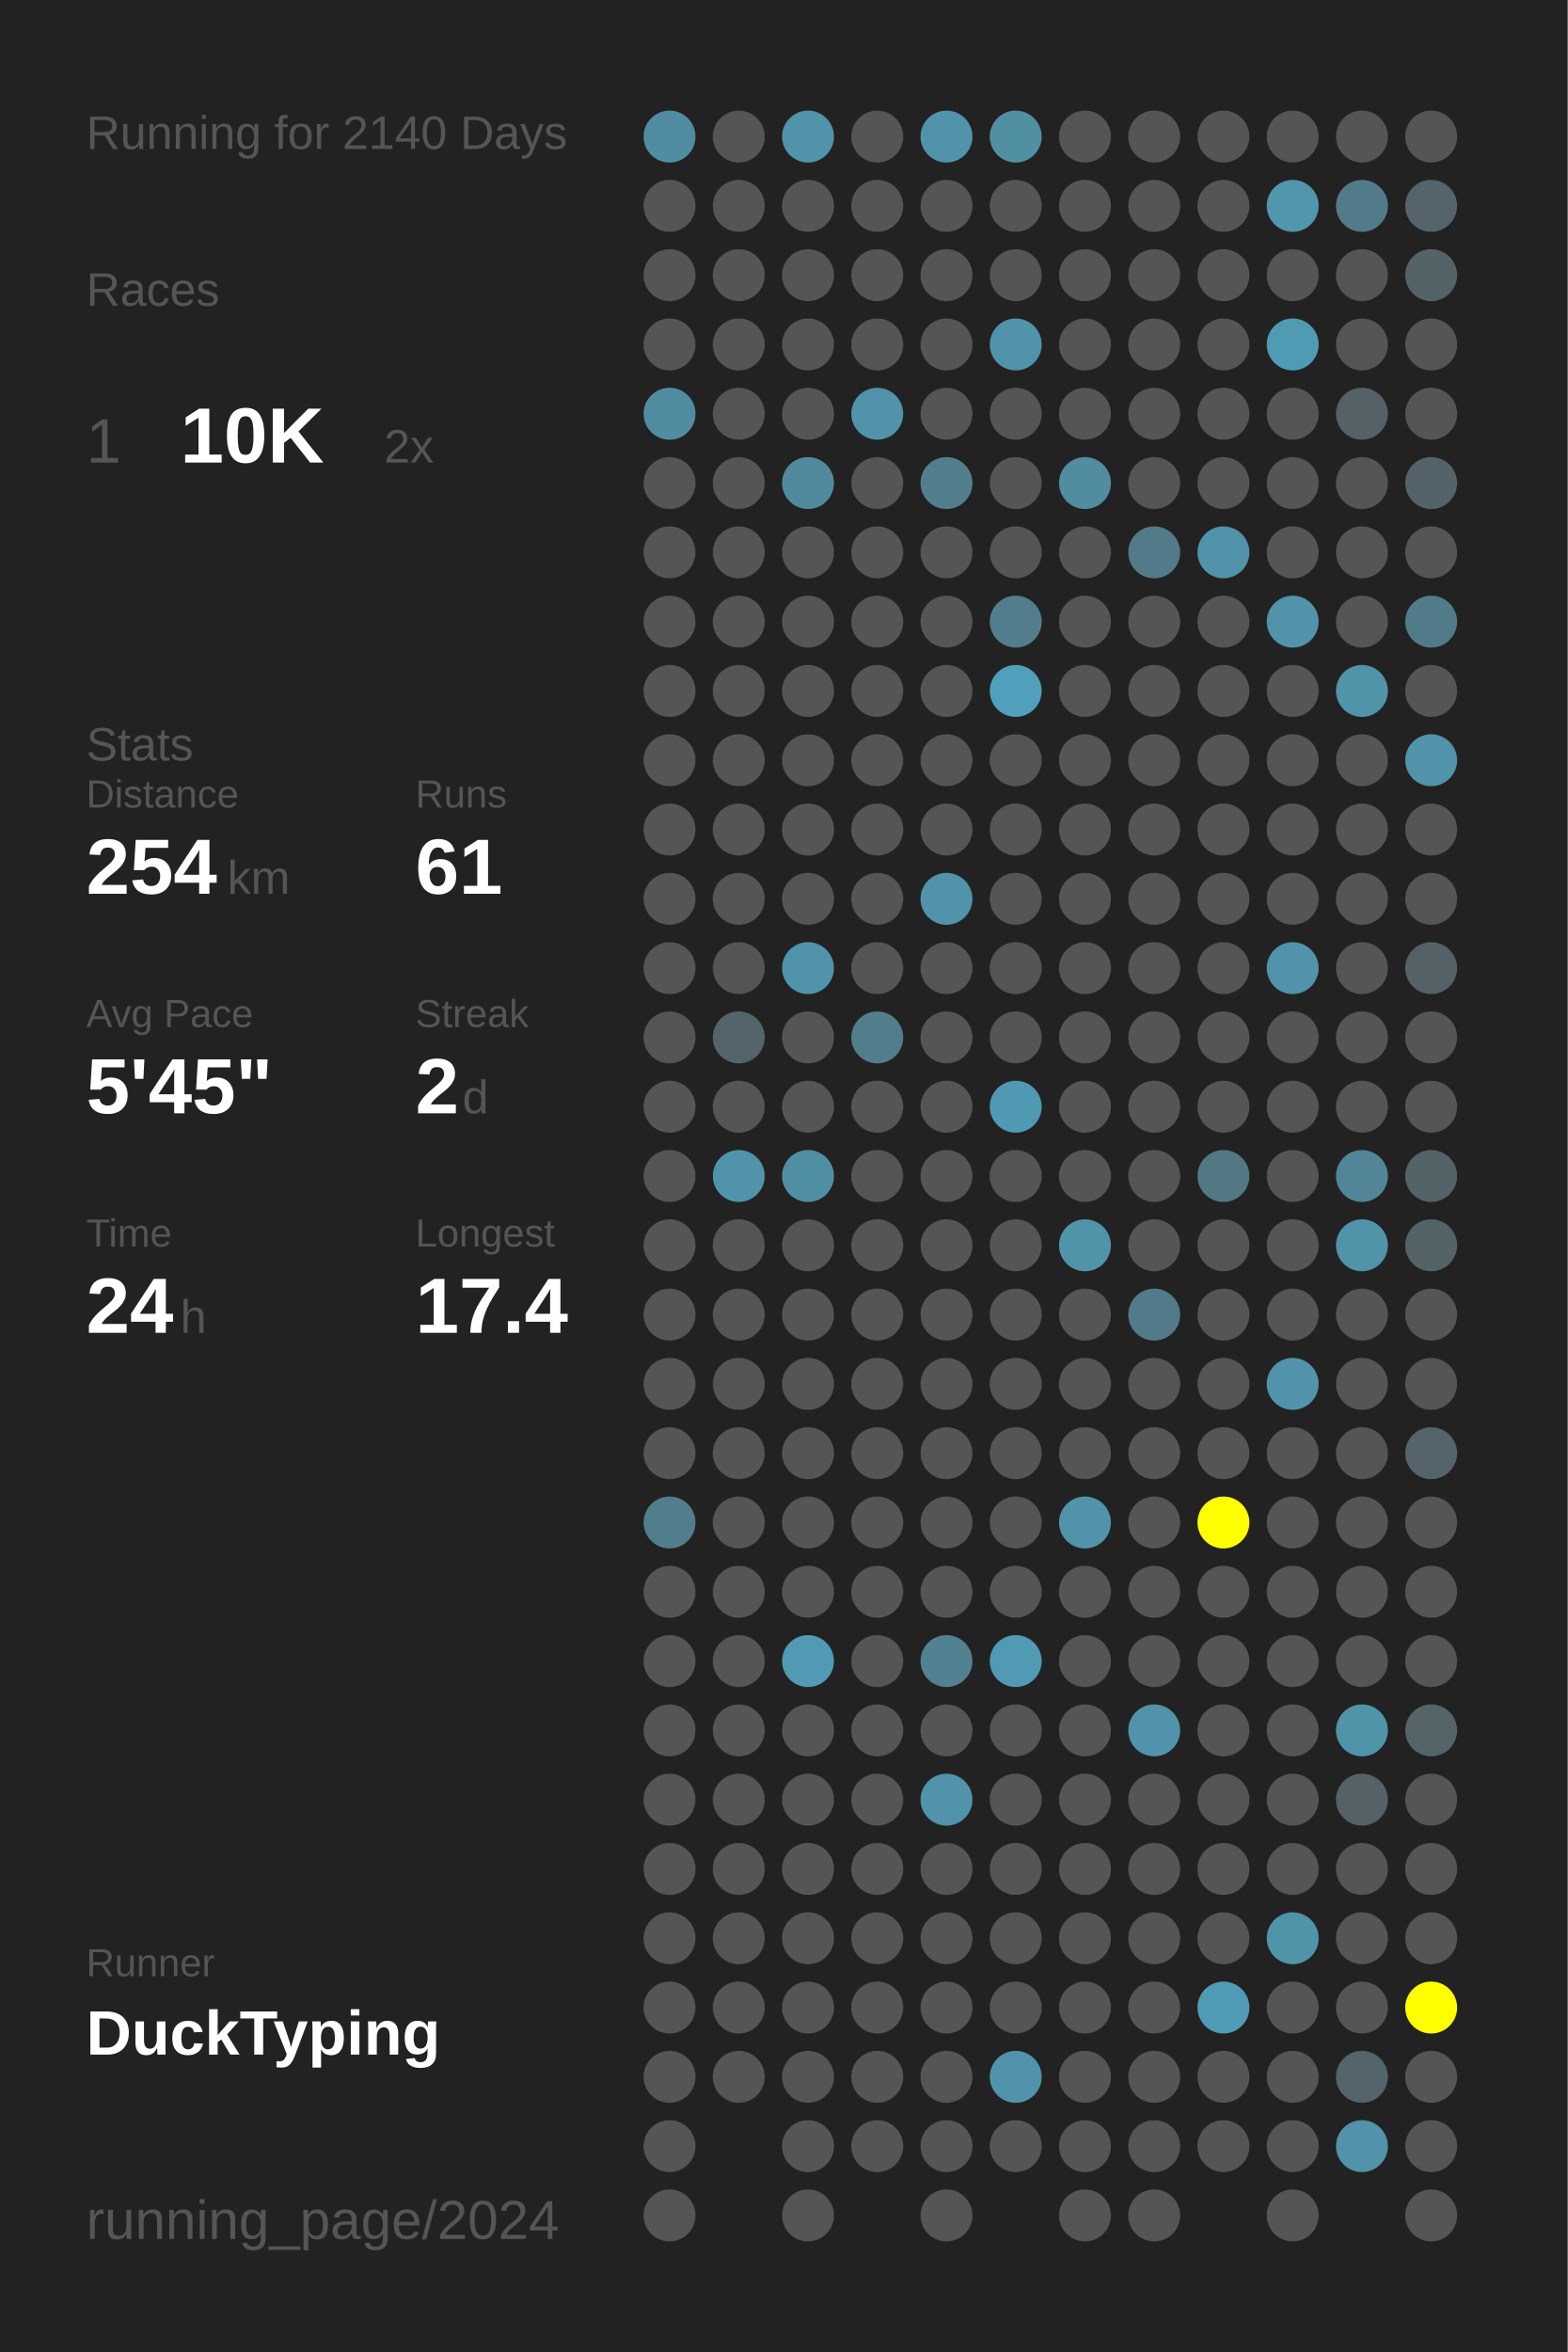
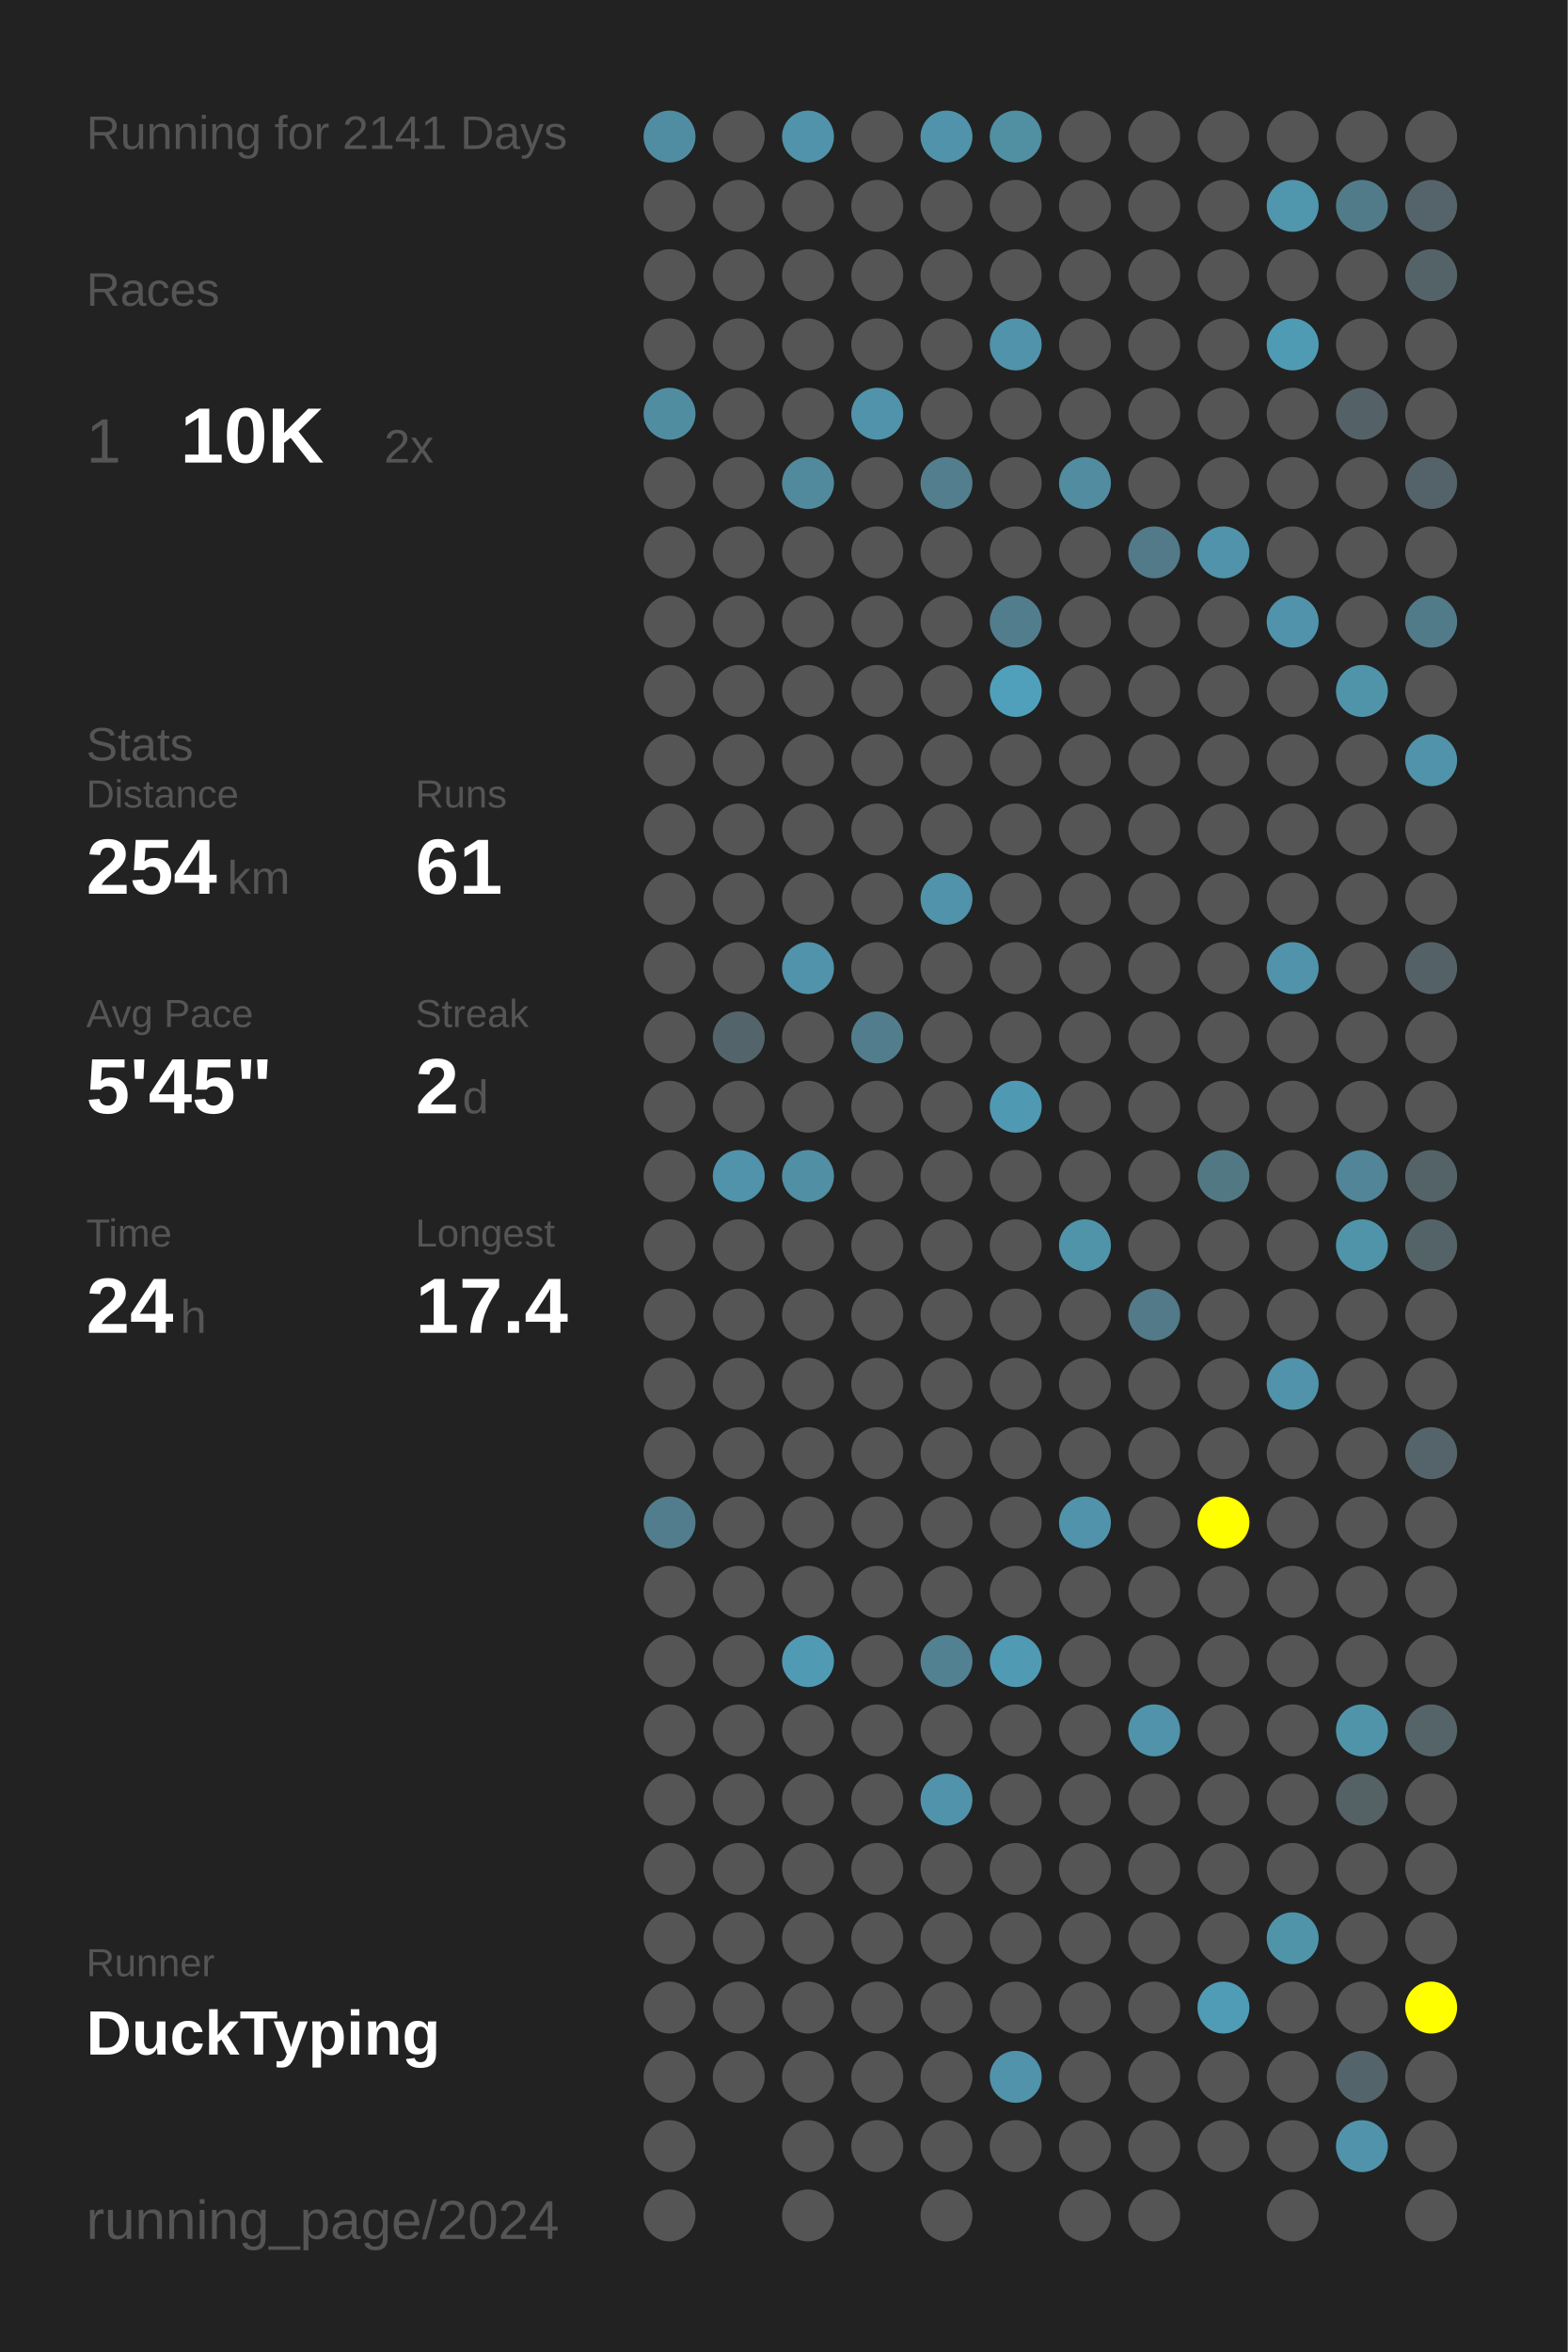
<svg xmlns="http://www.w3.org/2000/svg" baseProfile="full" height="300mm" version="1.1" viewBox="0,0,200,300" width="200mm">
  <defs />
  <rect fill="#222222" height="300" width="200" x="0" y="0" />
-   <text fill="#555555" style="font-size:6px; font-family:Arial;" x="11" y="19">Running for 2140 Days</text>
+   <text fill="#555555" style="font-size:6px; font-family:Arial;" x="11" y="19">Running for 2141 Days</text>
  <text fill="#555555" style="font-size:6px; font-family:Arial;" x="11" y="39">Races</text>
  <text fill="#555555" style="font-size:8px; font-family:Arial;" x="11" y="59">1</text>
  <text fill="#FFFFFF" style="font-size:10px; font-family:Arial; font-weight:bold;" x="23" y="59">10K</text>
  <text fill="#555555" style="font-size:6px; font-family:Arial;" x="49" y="59">2x</text>
  <text fill="#555555" style="font-size:6px; font-family:Arial;" x="11" y="97">Stats</text>
  <text fill="#555555" style="font-size:5px; font-family:Arial;" x="11" y="103">Distance</text>
  <text fill="#FFFFFF" style="font-size:10px; font-family:Arial; font-weight:bold;" x="11" y="114">254</text>
  <text fill="#555555" style="font-size:6px; font-family:Arial;" x="29" y="114">km</text>
  <text fill="#555555" style="font-size:5px; font-family:Arial;" x="53" y="103">Runs</text>
  <text fill="#FFFFFF" style="font-size:10px; font-family:Arial; font-weight:bold;" x="53" y="114">61</text>
  <text fill="#555555" style="font-size:5px; font-family:Arial;" x="11" y="131">Avg Pace</text>
  <text fill="#FFFFFF" style="font-size:10px; font-family:Arial; font-weight:bold;" x="11" y="142">5'45"</text>
  <text fill="#555555" style="font-size:5px; font-family:Arial;" x="53" y="131">Streak</text>
  <text fill="#FFFFFF" style="font-size:10px; font-family:Arial; font-weight:bold;" x="53" y="142">2</text>
  <text fill="#555555" style="font-size:6px; font-family:Arial;" x="59" y="142">d</text>
  <text fill="#555555" style="font-size:5px; font-family:Arial;" x="11" y="159">Time</text>
  <text fill="#FFFFFF" style="font-size:10px; font-family:Arial; font-weight:bold;" x="11" y="170">24</text>
  <text fill="#555555" style="font-size:6px; font-family:Arial;" x="23" y="170">h</text>
  <text fill="#555555" style="font-size:5px; font-family:Arial;" x="53" y="159">Longest</text>
  <text fill="#FFFFFF" style="font-size:10px; font-family:Arial; font-weight:bold;" x="53" y="170">17.4</text>
  <text fill="#555555" style="font-size:5px; font-family:Arial;" x="11" y="252.065">Runner</text>
  <text fill="#FFFFFF" style="font-size:8px; font-family:Arial; font-weight:bold;" x="11" y="262.065">DuckTyping</text>
  <text fill="#555555" style="font-size:7px; font-family:Arial;" x="11" y="285.581">running_page/2024</text>
  <circle cx="85.417" cy="17.419" fill="#518da2" r="3.312" />
  <circle cx="85.417" cy="26.258" fill="#555555" r="3.312" />
  <circle cx="85.417" cy="35.097" fill="#555555" r="3.312" />
  <circle cx="85.417" cy="43.935" fill="#555555" r="3.312" />
  <circle cx="85.417" cy="52.774" fill="#518da1" r="3.312" />
  <circle cx="85.417" cy="61.613" fill="#555555" r="3.312" />
  <circle cx="85.417" cy="70.452" fill="#555555" r="3.312" />
  <circle cx="85.417" cy="79.29" fill="#555555" r="3.312" />
  <circle cx="85.417" cy="88.129" fill="#555555" r="3.312" />
  <circle cx="85.417" cy="96.968" fill="#555555" r="3.312" />
  <circle cx="85.417" cy="105.806" fill="#555555" r="3.312" />
  <circle cx="85.417" cy="114.645" fill="#555555" r="3.312" />
  <circle cx="85.417" cy="123.484" fill="#555555" r="3.312" />
  <circle cx="85.417" cy="132.323" fill="#555555" r="3.312" />
  <circle cx="85.417" cy="141.161" fill="#555555" r="3.312" />
  <circle cx="85.417" cy="150" fill="#555555" r="3.312" />
  <circle cx="85.417" cy="158.839" fill="#555555" r="3.312" />
  <circle cx="85.417" cy="167.677" fill="#555555" r="3.312" />
  <circle cx="85.417" cy="176.516" fill="#555555" r="3.312" />
  <circle cx="85.417" cy="185.355" fill="#555555" r="3.312" />
  <circle cx="85.417" cy="194.194" fill="#527d8c" r="3.312" />
  <circle cx="85.417" cy="203.032" fill="#555555" r="3.312" />
  <circle cx="85.417" cy="211.871" fill="#555555" r="3.312" />
  <circle cx="85.417" cy="220.71" fill="#555555" r="3.312" />
  <circle cx="85.417" cy="229.548" fill="#555555" r="3.312" />
  <circle cx="85.417" cy="238.387" fill="#555555" r="3.312" />
  <circle cx="85.417" cy="247.226" fill="#555555" r="3.312" />
  <circle cx="85.417" cy="256.065" fill="#555555" r="3.312" />
  <circle cx="85.417" cy="264.903" fill="#555555" r="3.312" />
  <circle cx="85.417" cy="273.742" fill="#555555" r="3.312" />
  <circle cx="85.417" cy="282.581" fill="#555555" r="3.312" />
  <circle cx="94.25" cy="17.419" fill="#555555" r="3.312" />
  <circle cx="94.25" cy="26.258" fill="#555555" r="3.312" />
  <circle cx="94.25" cy="35.097" fill="#555555" r="3.312" />
  <circle cx="94.25" cy="43.935" fill="#555555" r="3.312" />
  <circle cx="94.25" cy="52.774" fill="#555555" r="3.312" />
  <circle cx="94.25" cy="61.613" fill="#555555" r="3.312" />
  <circle cx="94.25" cy="70.452" fill="#555555" r="3.312" />
  <circle cx="94.25" cy="79.29" fill="#555555" r="3.312" />
  <circle cx="94.25" cy="88.129" fill="#555555" r="3.312" />
  <circle cx="94.25" cy="96.968" fill="#555555" r="3.312" />
  <circle cx="94.25" cy="105.806" fill="#555555" r="3.312" />
  <circle cx="94.25" cy="114.645" fill="#555555" r="3.312" />
  <circle cx="94.25" cy="123.484" fill="#555555" r="3.312" />
  <circle cx="94.25" cy="132.323" fill="#53656b" r="3.312" />
  <circle cx="94.25" cy="141.161" fill="#555555" r="3.312" />
  <circle cx="94.25" cy="150" fill="#5093aa" r="3.312" />
  <circle cx="94.25" cy="158.839" fill="#555555" r="3.312" />
  <circle cx="94.25" cy="167.677" fill="#555555" r="3.312" />
  <circle cx="94.25" cy="176.516" fill="#555555" r="3.312" />
  <circle cx="94.25" cy="185.355" fill="#555555" r="3.312" />
  <circle cx="94.25" cy="194.194" fill="#555555" r="3.312" />
  <circle cx="94.25" cy="203.032" fill="#555555" r="3.312" />
  <circle cx="94.25" cy="211.871" fill="#555555" r="3.312" />
  <circle cx="94.25" cy="220.71" fill="#555555" r="3.312" />
  <circle cx="94.25" cy="229.548" fill="#555555" r="3.312" />
  <circle cx="94.25" cy="238.387" fill="#555555" r="3.312" />
  <circle cx="94.25" cy="247.226" fill="#555555" r="3.312" />
  <circle cx="94.25" cy="256.065" fill="#555555" r="3.312" />
  <circle cx="94.25" cy="264.903" fill="#555555" r="3.312" />
  <circle cx="103.083" cy="17.419" fill="#5093aa" r="3.312" />
  <circle cx="103.083" cy="26.258" fill="#555555" r="3.312" />
  <circle cx="103.083" cy="35.097" fill="#555555" r="3.312" />
  <circle cx="103.083" cy="43.935" fill="#555555" r="3.312" />
  <circle cx="103.083" cy="52.774" fill="#555555" r="3.312" />
  <circle cx="103.083" cy="61.613" fill="#518a9d" r="3.312" />
  <circle cx="103.083" cy="70.452" fill="#555555" r="3.312" />
  <circle cx="103.083" cy="79.29" fill="#555555" r="3.312" />
  <circle cx="103.083" cy="88.129" fill="#555555" r="3.312" />
  <circle cx="103.083" cy="96.968" fill="#555555" r="3.312" />
  <circle cx="103.083" cy="105.806" fill="#555555" r="3.312" />
  <circle cx="103.083" cy="114.645" fill="#555555" r="3.312" />
  <circle cx="103.083" cy="123.484" fill="#5093aa" r="3.312" />
  <circle cx="103.083" cy="132.323" fill="#555555" r="3.312" />
  <circle cx="103.083" cy="141.161" fill="#555555" r="3.312" />
  <circle cx="103.083" cy="150" fill="#518fa4" r="3.312" />
  <circle cx="103.083" cy="158.839" fill="#555555" r="3.312" />
  <circle cx="103.083" cy="167.677" fill="#555555" r="3.312" />
  <circle cx="103.083" cy="176.516" fill="#555555" r="3.312" />
  <circle cx="103.083" cy="185.355" fill="#555555" r="3.312" />
  <circle cx="103.083" cy="194.194" fill="#555555" r="3.312" />
  <circle cx="103.083" cy="203.032" fill="#555555" r="3.312" />
  <circle cx="103.083" cy="211.871" fill="#509ab4" r="3.312" />
  <circle cx="103.083" cy="220.71" fill="#555555" r="3.312" />
  <circle cx="103.083" cy="229.548" fill="#555555" r="3.312" />
  <circle cx="103.083" cy="238.387" fill="#555555" r="3.312" />
  <circle cx="103.083" cy="247.226" fill="#555555" r="3.312" />
  <circle cx="103.083" cy="256.065" fill="#555555" r="3.312" />
  <circle cx="103.083" cy="264.903" fill="#555555" r="3.312" />
  <circle cx="103.083" cy="273.742" fill="#555555" r="3.312" />
  <circle cx="103.083" cy="282.581" fill="#555555" r="3.312" />
  <circle cx="111.917" cy="17.419" fill="#555555" r="3.312" />
  <circle cx="111.917" cy="26.258" fill="#555555" r="3.312" />
  <circle cx="111.917" cy="35.097" fill="#555555" r="3.312" />
  <circle cx="111.917" cy="43.935" fill="#555555" r="3.312" />
  <circle cx="111.917" cy="52.774" fill="#5093aa" r="3.312" />
  <circle cx="111.917" cy="61.613" fill="#555555" r="3.312" />
  <circle cx="111.917" cy="70.452" fill="#555555" r="3.312" />
  <circle cx="111.917" cy="79.29" fill="#555555" r="3.312" />
  <circle cx="111.917" cy="88.129" fill="#555555" r="3.312" />
  <circle cx="111.917" cy="96.968" fill="#555555" r="3.312" />
  <circle cx="111.917" cy="105.806" fill="#555555" r="3.312" />
  <circle cx="111.917" cy="114.645" fill="#555555" r="3.312" />
  <circle cx="111.917" cy="123.484" fill="#555555" r="3.312" />
  <circle cx="111.917" cy="132.323" fill="#527d8c" r="3.312" />
  <circle cx="111.917" cy="141.161" fill="#555555" r="3.312" />
  <circle cx="111.917" cy="150" fill="#555555" r="3.312" />
  <circle cx="111.917" cy="158.839" fill="#555555" r="3.312" />
  <circle cx="111.917" cy="167.677" fill="#555555" r="3.312" />
  <circle cx="111.917" cy="176.516" fill="#555555" r="3.312" />
  <circle cx="111.917" cy="185.355" fill="#555555" r="3.312" />
  <circle cx="111.917" cy="194.194" fill="#555555" r="3.312" />
  <circle cx="111.917" cy="203.032" fill="#555555" r="3.312" />
  <circle cx="111.917" cy="211.871" fill="#555555" r="3.312" />
  <circle cx="111.917" cy="220.71" fill="#555555" r="3.312" />
  <circle cx="111.917" cy="229.548" fill="#555555" r="3.312" />
  <circle cx="111.917" cy="238.387" fill="#555555" r="3.312" />
  <circle cx="111.917" cy="247.226" fill="#555555" r="3.312" />
  <circle cx="111.917" cy="256.065" fill="#555555" r="3.312" />
  <circle cx="111.917" cy="264.903" fill="#555555" r="3.312" />
  <circle cx="111.917" cy="273.742" fill="#555555" r="3.312" />
  <circle cx="120.75" cy="17.419" fill="#5093aa" r="3.312" />
  <circle cx="120.75" cy="26.258" fill="#555555" r="3.312" />
  <circle cx="120.75" cy="35.097" fill="#555555" r="3.312" />
  <circle cx="120.75" cy="43.935" fill="#555555" r="3.312" />
  <circle cx="120.75" cy="52.774" fill="#555555" r="3.312" />
  <circle cx="120.75" cy="61.613" fill="#527e8d" r="3.312" />
  <circle cx="120.75" cy="70.452" fill="#555555" r="3.312" />
  <circle cx="120.75" cy="79.29" fill="#555555" r="3.312" />
  <circle cx="120.75" cy="88.129" fill="#555555" r="3.312" />
  <circle cx="120.75" cy="96.968" fill="#555555" r="3.312" />
  <circle cx="120.75" cy="105.806" fill="#555555" r="3.312" />
  <circle cx="120.75" cy="114.645" fill="#5093aa" r="3.312" />
  <circle cx="120.75" cy="123.484" fill="#555555" r="3.312" />
  <circle cx="120.75" cy="132.323" fill="#555555" r="3.312" />
  <circle cx="120.75" cy="141.161" fill="#555555" r="3.312" />
  <circle cx="120.75" cy="150" fill="#555555" r="3.312" />
  <circle cx="120.75" cy="158.839" fill="#555555" r="3.312" />
  <circle cx="120.75" cy="167.677" fill="#555555" r="3.312" />
  <circle cx="120.75" cy="176.516" fill="#555555" r="3.312" />
  <circle cx="120.75" cy="185.355" fill="#555555" r="3.312" />
  <circle cx="120.75" cy="194.194" fill="#555555" r="3.312" />
  <circle cx="120.75" cy="203.032" fill="#555555" r="3.312" />
  <circle cx="120.75" cy="211.871" fill="#528191" r="3.312" />
  <circle cx="120.75" cy="220.71" fill="#555555" r="3.312" />
  <circle cx="120.75" cy="229.548" fill="#5093aa" r="3.312" />
  <circle cx="120.75" cy="238.387" fill="#555555" r="3.312" />
  <circle cx="120.75" cy="247.226" fill="#555555" r="3.312" />
  <circle cx="120.75" cy="256.065" fill="#555555" r="3.312" />
  <circle cx="120.75" cy="264.903" fill="#555555" r="3.312" />
  <circle cx="120.75" cy="273.742" fill="#555555" r="3.312" />
  <circle cx="120.75" cy="282.581" fill="#555555" r="3.312" />
  <circle cx="129.583" cy="17.419" fill="#518fa3" r="3.312" />
  <circle cx="129.583" cy="26.258" fill="#555555" r="3.312" />
  <circle cx="129.583" cy="35.097" fill="#555555" r="3.312" />
  <circle cx="129.583" cy="43.935" fill="#5093aa" r="3.312" />
  <circle cx="129.583" cy="52.774" fill="#555555" r="3.312" />
  <circle cx="129.583" cy="61.613" fill="#555555" r="3.312" />
  <circle cx="129.583" cy="70.452" fill="#555555" r="3.312" />
  <circle cx="129.583" cy="79.29" fill="#527d8c" r="3.312" />
  <circle cx="129.583" cy="88.129" fill="#50a0bb" r="3.312" />
  <circle cx="129.583" cy="96.968" fill="#555555" r="3.312" />
  <circle cx="129.583" cy="105.806" fill="#555555" r="3.312" />
  <circle cx="129.583" cy="114.645" fill="#555555" r="3.312" />
  <circle cx="129.583" cy="123.484" fill="#555555" r="3.312" />
  <circle cx="129.583" cy="132.323" fill="#555555" r="3.312" />
  <circle cx="129.583" cy="141.161" fill="#5099b2" r="3.312" />
  <circle cx="129.583" cy="150" fill="#555555" r="3.312" />
  <circle cx="129.583" cy="158.839" fill="#555555" r="3.312" />
  <circle cx="129.583" cy="167.677" fill="#555555" r="3.312" />
  <circle cx="129.583" cy="176.516" fill="#555555" r="3.312" />
  <circle cx="129.583" cy="185.355" fill="#555555" r="3.312" />
  <circle cx="129.583" cy="194.194" fill="#555555" r="3.312" />
  <circle cx="129.583" cy="203.032" fill="#555555" r="3.312" />
  <circle cx="129.583" cy="211.871" fill="#509ab3" r="3.312" />
  <circle cx="129.583" cy="220.71" fill="#555555" r="3.312" />
  <circle cx="129.583" cy="229.548" fill="#555555" r="3.312" />
  <circle cx="129.583" cy="238.387" fill="#555555" r="3.312" />
  <circle cx="129.583" cy="247.226" fill="#555555" r="3.312" />
  <circle cx="129.583" cy="256.065" fill="#555555" r="3.312" />
  <circle cx="129.583" cy="264.903" fill="#5093aa" r="3.312" />
  <circle cx="129.583" cy="273.742" fill="#555555" r="3.312" />
  <circle cx="138.417" cy="17.419" fill="#555555" r="3.312" />
  <circle cx="138.417" cy="26.258" fill="#555555" r="3.312" />
  <circle cx="138.417" cy="35.097" fill="#555555" r="3.312" />
  <circle cx="138.417" cy="43.935" fill="#555555" r="3.312" />
  <circle cx="138.417" cy="52.774" fill="#555555" r="3.312" />
  <circle cx="138.417" cy="61.613" fill="#518ca0" r="3.312" />
  <circle cx="138.417" cy="70.452" fill="#555555" r="3.312" />
  <circle cx="138.417" cy="79.29" fill="#555555" r="3.312" />
  <circle cx="138.417" cy="88.129" fill="#555555" r="3.312" />
  <circle cx="138.417" cy="96.968" fill="#555555" r="3.312" />
  <circle cx="138.417" cy="105.806" fill="#555555" r="3.312" />
  <circle cx="138.417" cy="114.645" fill="#555555" r="3.312" />
  <circle cx="138.417" cy="123.484" fill="#555555" r="3.312" />
  <circle cx="138.417" cy="132.323" fill="#555555" r="3.312" />
  <circle cx="138.417" cy="141.161" fill="#555555" r="3.312" />
  <circle cx="138.417" cy="150" fill="#555555" r="3.312" />
  <circle cx="138.417" cy="158.839" fill="#5094aa" r="3.312" />
  <circle cx="138.417" cy="167.677" fill="#555555" r="3.312" />
  <circle cx="138.417" cy="176.516" fill="#555555" r="3.312" />
  <circle cx="138.417" cy="185.355" fill="#555555" r="3.312" />
  <circle cx="138.417" cy="194.194" fill="#5093aa" r="3.312" />
  <circle cx="138.417" cy="203.032" fill="#555555" r="3.312" />
  <circle cx="138.417" cy="211.871" fill="#555555" r="3.312" />
  <circle cx="138.417" cy="220.71" fill="#555555" r="3.312" />
  <circle cx="138.417" cy="229.548" fill="#555555" r="3.312" />
  <circle cx="138.417" cy="238.387" fill="#555555" r="3.312" />
  <circle cx="138.417" cy="247.226" fill="#555555" r="3.312" />
  <circle cx="138.417" cy="256.065" fill="#555555" r="3.312" />
  <circle cx="138.417" cy="264.903" fill="#555555" r="3.312" />
  <circle cx="138.417" cy="273.742" fill="#555555" r="3.312" />
  <circle cx="138.417" cy="282.581" fill="#555555" r="3.312" />
  <circle cx="147.25" cy="17.419" fill="#555555" r="3.312" />
  <circle cx="147.25" cy="26.258" fill="#555555" r="3.312" />
  <circle cx="147.25" cy="35.097" fill="#555555" r="3.312" />
  <circle cx="147.25" cy="43.935" fill="#555555" r="3.312" />
  <circle cx="147.25" cy="52.774" fill="#555555" r="3.312" />
  <circle cx="147.25" cy="61.613" fill="#555555" r="3.312" />
  <circle cx="147.25" cy="70.452" fill="#527a88" r="3.312" />
  <circle cx="147.25" cy="79.29" fill="#555555" r="3.312" />
  <circle cx="147.25" cy="88.129" fill="#555555" r="3.312" />
  <circle cx="147.25" cy="96.968" fill="#555555" r="3.312" />
  <circle cx="147.25" cy="105.806" fill="#555555" r="3.312" />
  <circle cx="147.25" cy="114.645" fill="#555555" r="3.312" />
  <circle cx="147.25" cy="123.484" fill="#555555" r="3.312" />
  <circle cx="147.25" cy="132.323" fill="#555555" r="3.312" />
  <circle cx="147.25" cy="141.161" fill="#555555" r="3.312" />
  <circle cx="147.25" cy="150" fill="#555555" r="3.312" />
  <circle cx="147.25" cy="158.839" fill="#555555" r="3.312" />
  <circle cx="147.25" cy="167.677" fill="#527a88" r="3.312" />
  <circle cx="147.25" cy="176.516" fill="#555555" r="3.312" />
  <circle cx="147.25" cy="185.355" fill="#555555" r="3.312" />
  <circle cx="147.25" cy="194.194" fill="#555555" r="3.312" />
  <circle cx="147.25" cy="203.032" fill="#555555" r="3.312" />
  <circle cx="147.25" cy="211.871" fill="#555555" r="3.312" />
  <circle cx="147.25" cy="220.71" fill="#5093aa" r="3.312" />
  <circle cx="147.25" cy="229.548" fill="#555555" r="3.312" />
  <circle cx="147.25" cy="238.387" fill="#555555" r="3.312" />
  <circle cx="147.25" cy="247.226" fill="#555555" r="3.312" />
  <circle cx="147.25" cy="256.065" fill="#555555" r="3.312" />
  <circle cx="147.25" cy="264.903" fill="#555555" r="3.312" />
  <circle cx="147.25" cy="273.742" fill="#555555" r="3.312" />
  <circle cx="147.25" cy="282.581" fill="#555555" r="3.312" />
  <circle cx="156.083" cy="17.419" fill="#555555" r="3.312" />
  <circle cx="156.083" cy="26.258" fill="#555555" r="3.312" />
  <circle cx="156.083" cy="35.097" fill="#555555" r="3.312" />
  <circle cx="156.083" cy="43.935" fill="#555555" r="3.312" />
  <circle cx="156.083" cy="52.774" fill="#555555" r="3.312" />
  <circle cx="156.083" cy="61.613" fill="#555555" r="3.312" />
  <circle cx="156.083" cy="70.452" fill="#5093aa" r="3.312" />
  <circle cx="156.083" cy="79.29" fill="#555555" r="3.312" />
  <circle cx="156.083" cy="88.129" fill="#555555" r="3.312" />
  <circle cx="156.083" cy="96.968" fill="#555555" r="3.312" />
  <circle cx="156.083" cy="105.806" fill="#555555" r="3.312" />
  <circle cx="156.083" cy="114.645" fill="#555555" r="3.312" />
  <circle cx="156.083" cy="123.484" fill="#555555" r="3.312" />
  <circle cx="156.083" cy="132.323" fill="#555555" r="3.312" />
  <circle cx="156.083" cy="141.161" fill="#555555" r="3.312" />
  <circle cx="156.083" cy="150" fill="#527884" r="3.312" />
  <circle cx="156.083" cy="158.839" fill="#555555" r="3.312" />
  <circle cx="156.083" cy="167.677" fill="#555555" r="3.312" />
  <circle cx="156.083" cy="176.516" fill="#555555" r="3.312" />
  <circle cx="156.083" cy="185.355" fill="#555555" r="3.312" />
  <circle cx="156.083" cy="194.194" fill="#FFFF00" r="3.312" />
  <circle cx="156.083" cy="203.032" fill="#555555" r="3.312" />
  <circle cx="156.083" cy="211.871" fill="#555555" r="3.312" />
  <circle cx="156.083" cy="220.71" fill="#555555" r="3.312" />
  <circle cx="156.083" cy="229.548" fill="#555555" r="3.312" />
  <circle cx="156.083" cy="238.387" fill="#555555" r="3.312" />
  <circle cx="156.083" cy="247.226" fill="#555555" r="3.312" />
  <circle cx="156.083" cy="256.065" fill="#509bb5" r="3.312" />
  <circle cx="156.083" cy="264.903" fill="#555555" r="3.312" />
  <circle cx="156.083" cy="273.742" fill="#555555" r="3.312" />
  <circle cx="164.917" cy="17.419" fill="#555555" r="3.312" />
  <circle cx="164.917" cy="26.258" fill="#5096ad" r="3.312" />
  <circle cx="164.917" cy="35.097" fill="#555555" r="3.312" />
  <circle cx="164.917" cy="43.935" fill="#509bb4" r="3.312" />
  <circle cx="164.917" cy="52.774" fill="#555555" r="3.312" />
  <circle cx="164.917" cy="61.613" fill="#555555" r="3.312" />
  <circle cx="164.917" cy="70.452" fill="#555555" r="3.312" />
  <circle cx="164.917" cy="79.29" fill="#5093aa" r="3.312" />
  <circle cx="164.917" cy="88.129" fill="#555555" r="3.312" />
  <circle cx="164.917" cy="96.968" fill="#555555" r="3.312" />
  <circle cx="164.917" cy="105.806" fill="#555555" r="3.312" />
  <circle cx="164.917" cy="114.645" fill="#555555" r="3.312" />
  <circle cx="164.917" cy="123.484" fill="#5093aa" r="3.312" />
  <circle cx="164.917" cy="132.323" fill="#555555" r="3.312" />
  <circle cx="164.917" cy="141.161" fill="#555555" r="3.312" />
  <circle cx="164.917" cy="150" fill="#555555" r="3.312" />
  <circle cx="164.917" cy="158.839" fill="#555555" r="3.312" />
  <circle cx="164.917" cy="167.677" fill="#555555" r="3.312" />
  <circle cx="164.917" cy="176.516" fill="#5093aa" r="3.312" />
  <circle cx="164.917" cy="185.355" fill="#555555" r="3.312" />
  <circle cx="164.917" cy="194.194" fill="#555555" r="3.312" />
  <circle cx="164.917" cy="203.032" fill="#555555" r="3.312" />
  <circle cx="164.917" cy="211.871" fill="#555555" r="3.312" />
  <circle cx="164.917" cy="220.71" fill="#555555" r="3.312" />
  <circle cx="164.917" cy="229.548" fill="#555555" r="3.312" />
  <circle cx="164.917" cy="238.387" fill="#555555" r="3.312" />
  <circle cx="164.917" cy="247.226" fill="#5094aa" r="3.312" />
  <circle cx="164.917" cy="256.065" fill="#555555" r="3.312" />
  <circle cx="164.917" cy="264.903" fill="#555555" r="3.312" />
  <circle cx="164.917" cy="273.742" fill="#555555" r="3.312" />
  <circle cx="164.917" cy="282.581" fill="#555555" r="3.312" />
  <circle cx="173.75" cy="17.419" fill="#555555" r="3.312" />
  <circle cx="173.75" cy="26.258" fill="#527b89" r="3.312" />
  <circle cx="173.75" cy="35.097" fill="#555555" r="3.312" />
  <circle cx="173.75" cy="43.935" fill="#555555" r="3.312" />
  <circle cx="173.75" cy="52.774" fill="#546267" r="3.312" />
  <circle cx="173.75" cy="61.613" fill="#555555" r="3.312" />
  <circle cx="173.75" cy="70.452" fill="#555555" r="3.312" />
  <circle cx="173.75" cy="79.29" fill="#555555" r="3.312" />
  <circle cx="173.75" cy="88.129" fill="#5094aa" r="3.312" />
  <circle cx="173.75" cy="96.968" fill="#555555" r="3.312" />
  <circle cx="173.75" cy="105.806" fill="#555555" r="3.312" />
  <circle cx="173.75" cy="114.645" fill="#555555" r="3.312" />
  <circle cx="173.75" cy="123.484" fill="#555555" r="3.312" />
  <circle cx="173.75" cy="132.323" fill="#555555" r="3.312" />
  <circle cx="173.75" cy="141.161" fill="#555555" r="3.312" />
  <circle cx="173.75" cy="150" fill="#518597" r="3.312" />
  <circle cx="173.75" cy="158.839" fill="#5094aa" r="3.312" />
  <circle cx="173.75" cy="167.677" fill="#555555" r="3.312" />
  <circle cx="173.75" cy="176.516" fill="#555555" r="3.312" />
  <circle cx="173.75" cy="185.355" fill="#555555" r="3.312" />
  <circle cx="173.75" cy="194.194" fill="#555555" r="3.312" />
  <circle cx="173.75" cy="203.032" fill="#555555" r="3.312" />
  <circle cx="173.75" cy="211.871" fill="#555555" r="3.312" />
  <circle cx="173.75" cy="220.71" fill="#5094aa" r="3.312" />
  <circle cx="173.75" cy="229.548" fill="#546266" r="3.312" />
  <circle cx="173.75" cy="238.387" fill="#555555" r="3.312" />
  <circle cx="173.75" cy="247.226" fill="#555555" r="3.312" />
  <circle cx="173.75" cy="256.065" fill="#555555" r="3.312" />
  <circle cx="173.75" cy="264.903" fill="#53646a" r="3.312" />
  <circle cx="173.75" cy="273.742" fill="#5093aa" r="3.312" />
  <circle cx="182.583" cy="17.419" fill="#555555" r="3.312" />
  <circle cx="182.583" cy="26.258" fill="#54646a" r="3.312" />
  <circle cx="182.583" cy="35.097" fill="#546368" r="3.312" />
  <circle cx="182.583" cy="43.935" fill="#555555" r="3.312" />
  <circle cx="182.583" cy="52.774" fill="#555555" r="3.312" />
  <circle cx="182.583" cy="61.613" fill="#546369" r="3.312" />
  <circle cx="182.583" cy="70.452" fill="#555555" r="3.312" />
  <circle cx="182.583" cy="79.29" fill="#527b89" r="3.312" />
  <circle cx="182.583" cy="88.129" fill="#555555" r="3.312" />
  <circle cx="182.583" cy="96.968" fill="#5093aa" r="3.312" />
  <circle cx="182.583" cy="105.806" fill="#555555" r="3.312" />
  <circle cx="182.583" cy="114.645" fill="#555555" r="3.312" />
  <circle cx="182.583" cy="123.484" fill="#546166" r="3.312" />
  <circle cx="182.583" cy="132.323" fill="#555555" r="3.312" />
  <circle cx="182.583" cy="141.161" fill="#555555" r="3.312" />
  <circle cx="182.583" cy="150" fill="#546368" r="3.312" />
  <circle cx="182.583" cy="158.839" fill="#546368" r="3.312" />
  <circle cx="182.583" cy="167.677" fill="#555555" r="3.312" />
  <circle cx="182.583" cy="176.516" fill="#555555" r="3.312" />
  <circle cx="182.583" cy="185.355" fill="#54646a" r="3.312" />
  <circle cx="182.583" cy="194.194" fill="#555555" r="3.312" />
  <circle cx="182.583" cy="203.032" fill="#555555" r="3.312" />
  <circle cx="182.583" cy="211.871" fill="#555555" r="3.312" />
  <circle cx="182.583" cy="220.71" fill="#546469" r="3.312" />
  <circle cx="182.583" cy="229.548" fill="#555555" r="3.312" />
  <circle cx="182.583" cy="238.387" fill="#555555" r="3.312" />
  <circle cx="182.583" cy="247.226" fill="#555555" r="3.312" />
  <circle cx="182.583" cy="256.065" fill="#FFFF00" r="3.312" />
  <circle cx="182.583" cy="264.903" fill="#555555" r="3.312" />
  <circle cx="182.583" cy="273.742" fill="#555555" r="3.312" />
  <circle cx="182.583" cy="282.581" fill="#555555" r="3.312" />
</svg>
